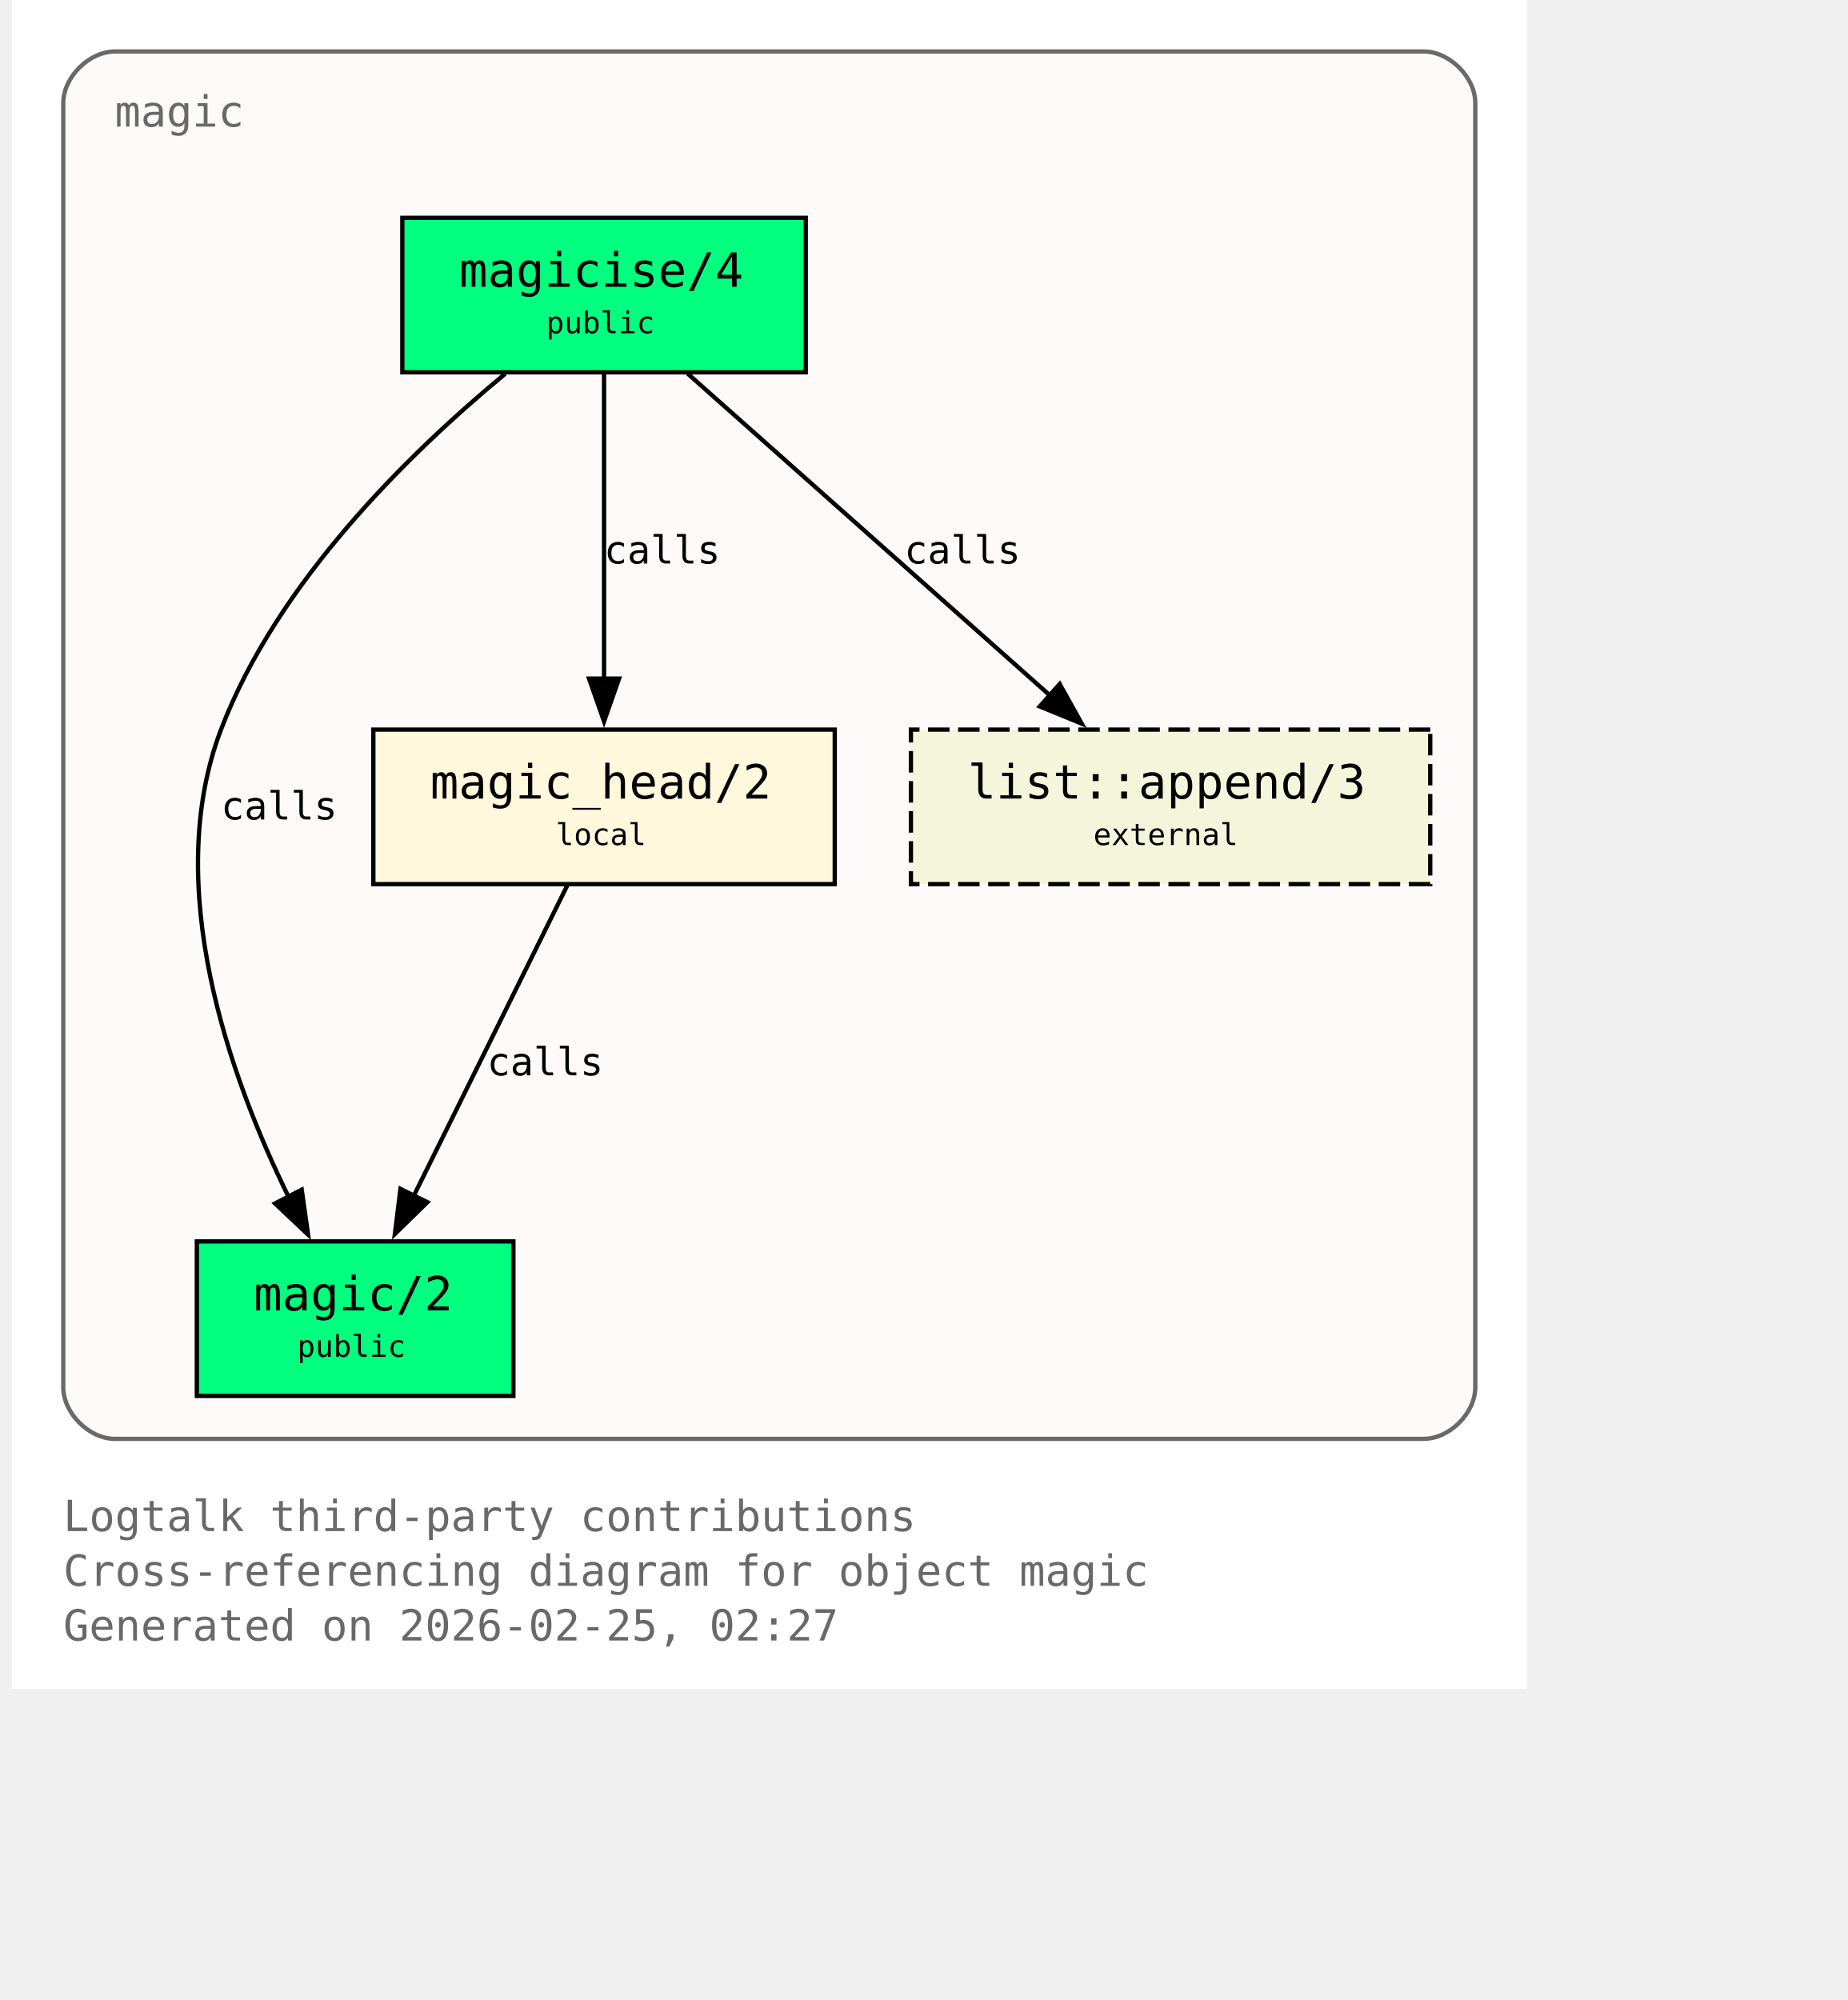
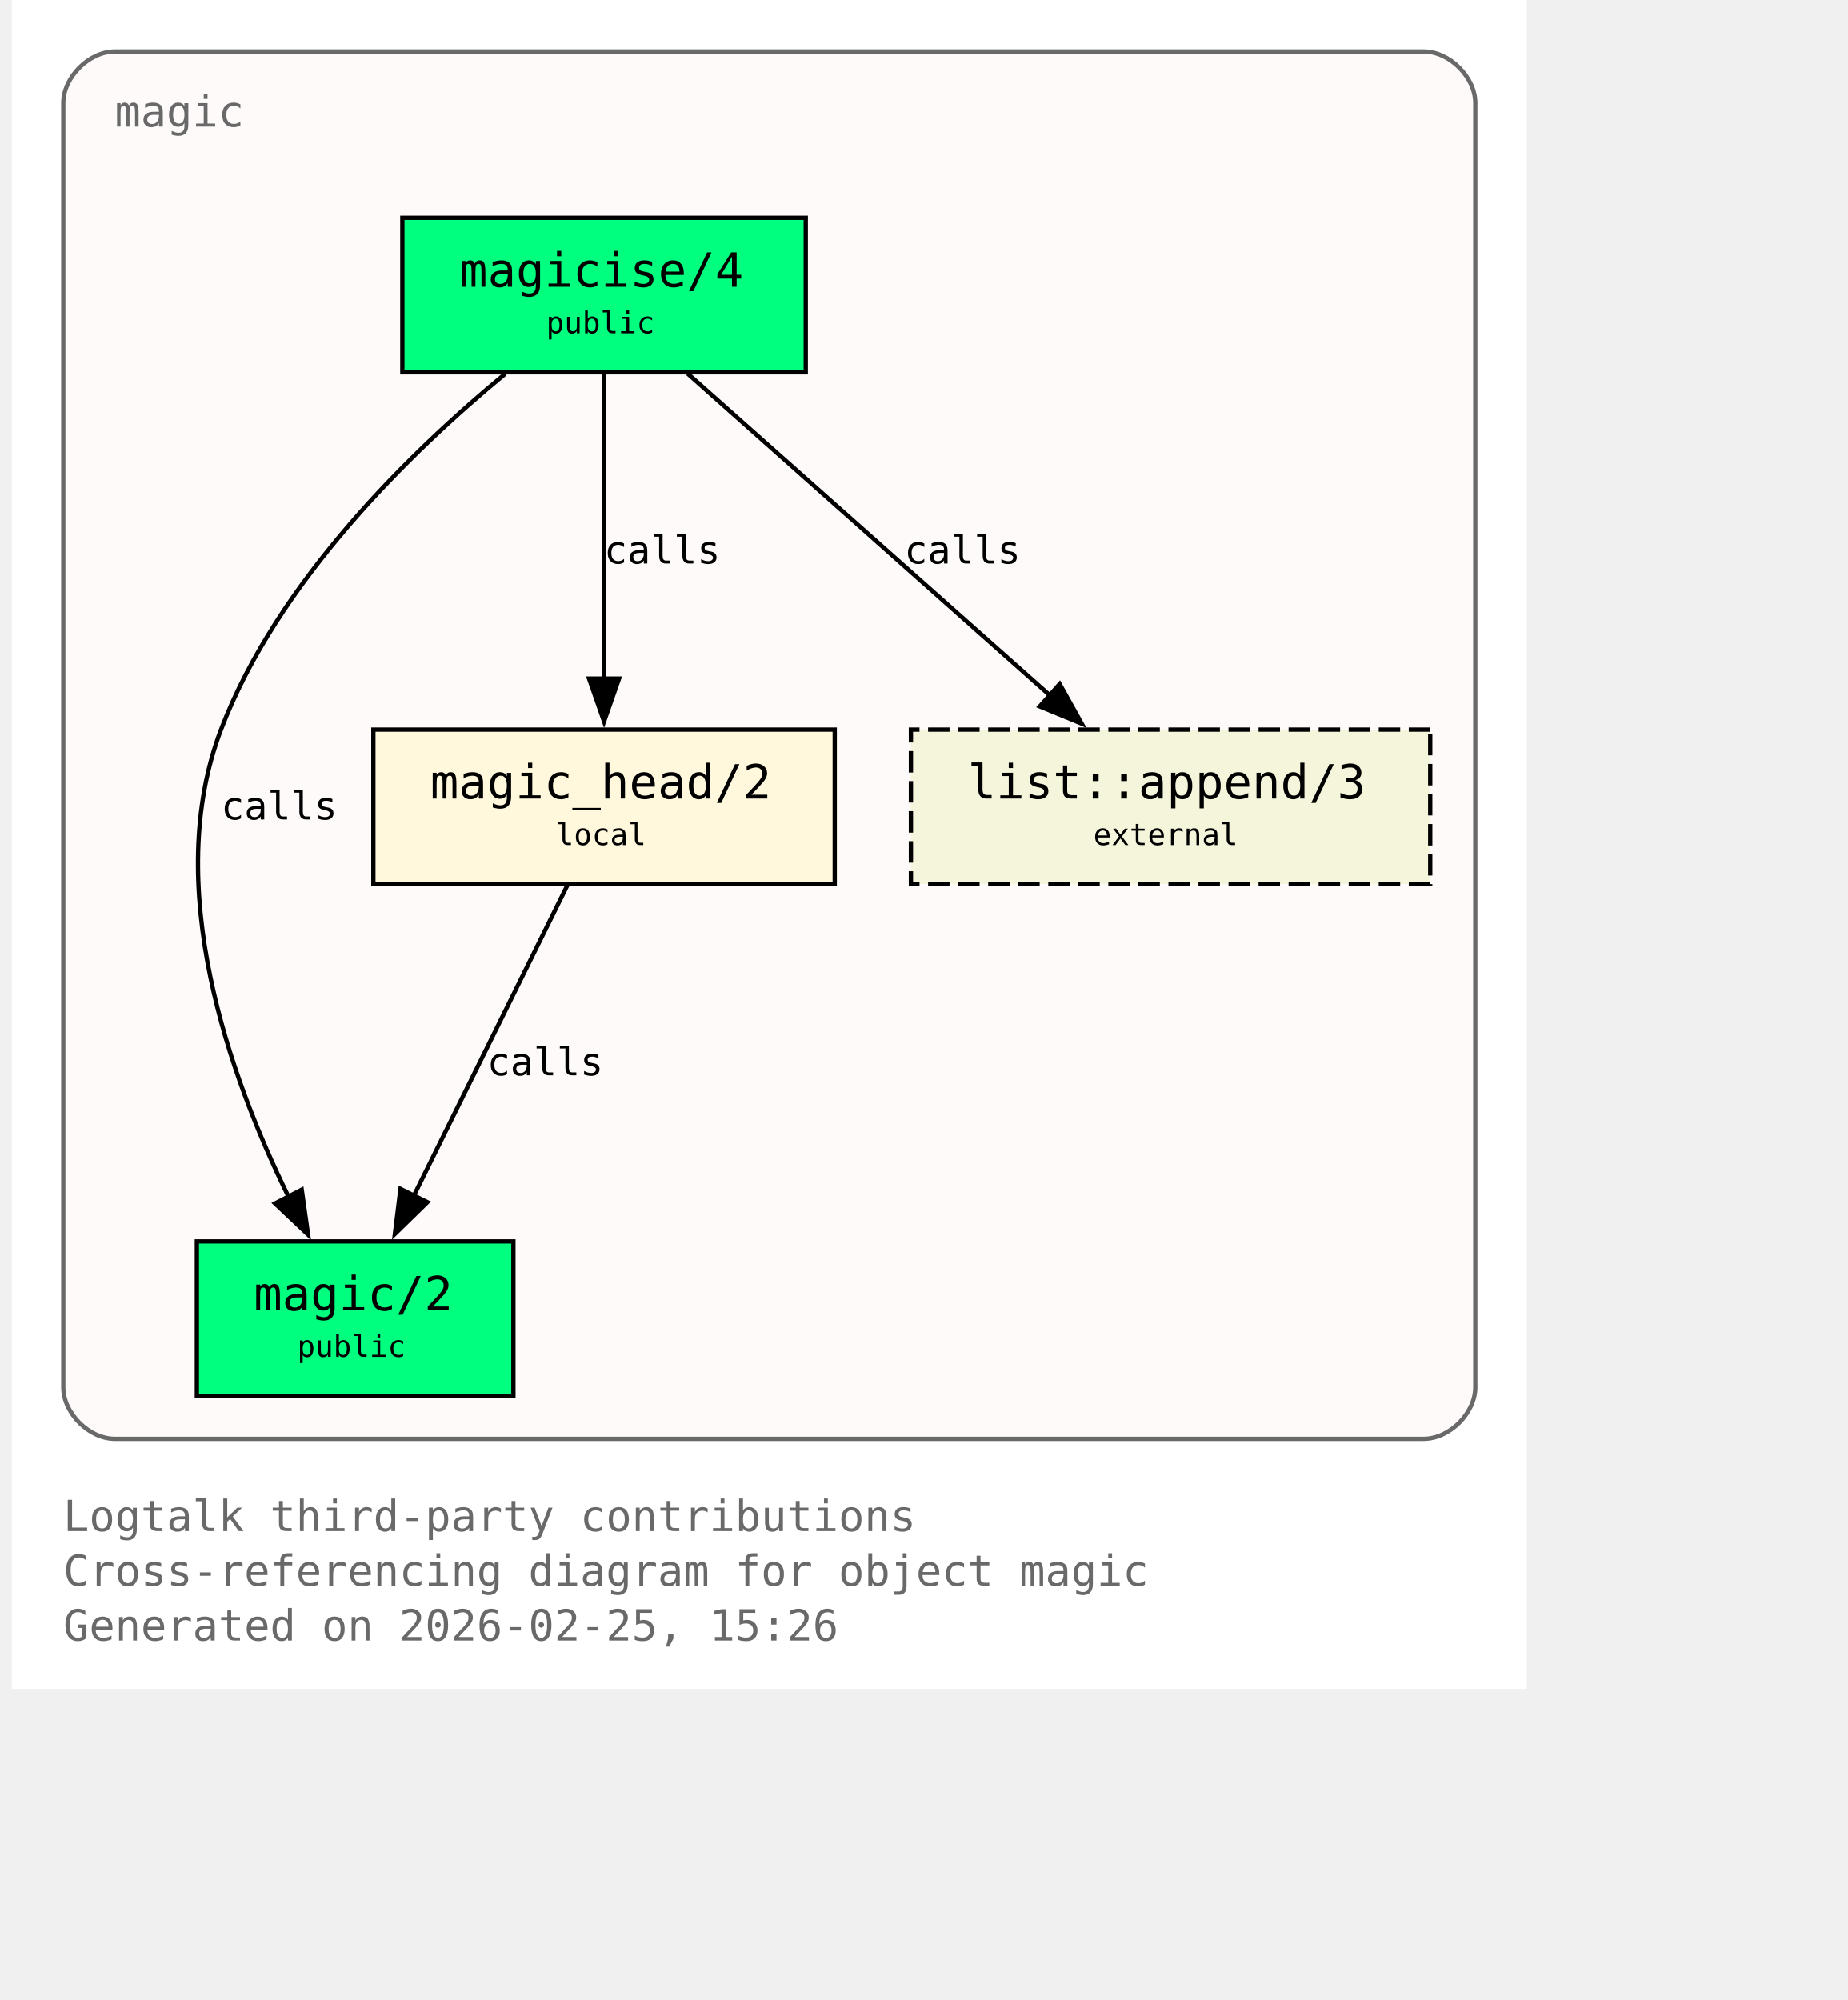
<svg xmlns="http://www.w3.org/2000/svg" xmlns:xlink="http://www.w3.org/1999/xlink" width="497pt" height="538pt" viewBox="72.00 72.00 425.00 466.00">
  <g id="graph0" class="graph" transform="scale(1 1) rotate(0) translate(76 461.5)">
    <polygon fill="white" stroke="none" points="-4,4 -4,-389.5 349,-389.5 349,4 -4,4" />
    <text xml:space="preserve" text-anchor="start" x="8" y="-32.75" font-family="Monospace" font-size="10.00" fill="dimgray">Logtalk third-party contributions</text>
    <text xml:space="preserve" text-anchor="start" x="8" y="-20" font-family="Monospace" font-size="10.00" fill="dimgray">Cross-referencing diagram for object magic</text>
-     <text xml:space="preserve" text-anchor="start" x="8" y="-7.25" font-family="Monospace" font-size="10.00" fill="dimgray">Generated on 2026-02-25, 02:27</text>
+     <text xml:space="preserve" text-anchor="start" x="8" y="-7.25" font-family="Monospace" font-size="10.00" fill="dimgray">Generated on 2026-02-25, 15:26</text>
    <g id="clust1" class="cluster">
      <g id="a_clust1">
        <a xlink:title="magic">
          <path fill="snow" stroke="dimgray" d="M20,-54.25C20,-54.25 325,-54.25 325,-54.25 331,-54.25 337,-60.25 337,-66.25 337,-66.25 337,-365.5 337,-365.5 337,-371.5 331,-377.5 325,-377.5 325,-377.5 20,-377.5 20,-377.5 14,-377.5 8,-371.5 8,-365.5 8,-365.5 8,-66.25 8,-66.25 8,-60.25 14,-54.25 20,-54.25" />
          <g id="a_clust1_0">
-             <a xlink:href="https://github.com/LogtalkDotOrg/logtalk3/tree/b6d43a605ded57007cc48f091672fb8168e1aba6/contributions/verdi_neruda/magic.lgt#L35" xlink:title="https://github.com/LogtalkDotOrg/logtalk3/tree/b6d43a605ded57007cc48f091672fb8168e1aba6/contributions/verdi_neruda/magic.lgt#L35">
+             <a xlink:href="https://github.com/LogtalkDotOrg/logtalk3/tree/5f7df2e23809be3ca28cbcde1fe7b9e4b9126c18/contributions/verdi_neruda/magic.lgt#L35" xlink:title="https://github.com/LogtalkDotOrg/logtalk3/tree/5f7df2e23809be3ca28cbcde1fe7b9e4b9126c18/contributions/verdi_neruda/magic.lgt#L35">
              <text xml:space="preserve" text-anchor="start" x="20" y="-360" font-family="Monospace" font-size="10.00" fill="dimgray">magic</text>
            </a>
          </g>
        </a>
      </g>
    </g>
    <g id="node1" class="node">
      <polygon fill="springgreen" stroke="black" points="181,-338.75 87,-338.75 87,-302.75 181,-302.75 181,-338.75" />
      <text xml:space="preserve" text-anchor="start" x="95" y="-323.45" font-family="Monospace" font-size="9.00"> </text>
      <g id="a_node1_1">
-         <a xlink:href="https://github.com/LogtalkDotOrg/logtalk3/tree/b6d43a605ded57007cc48f091672fb8168e1aba6/contributions/verdi_neruda/magic.lgt#L44" xlink:title="https://github.com/LogtalkDotOrg/logtalk3/tree/b6d43a605ded57007cc48f091672fb8168e1aba6/contributions/verdi_neruda/magic.lgt#L44">
+         <a xlink:href="https://github.com/LogtalkDotOrg/logtalk3/tree/5f7df2e23809be3ca28cbcde1fe7b9e4b9126c18/contributions/verdi_neruda/magic.lgt#L44" xlink:title="https://github.com/LogtalkDotOrg/logtalk3/tree/5f7df2e23809be3ca28cbcde1fe7b9e4b9126c18/contributions/verdi_neruda/magic.lgt#L44">
          <text xml:space="preserve" text-anchor="start" x="100.25" y="-322.68" font-family="Monospace" font-size="11.00">magicise/4</text>
        </a>
      </g>
      <text xml:space="preserve" text-anchor="start" x="167.75" y="-323.45" font-family="Monospace" font-size="9.00"> </text>
      <text xml:space="preserve" text-anchor="start" x="95" y="-311.07" font-family="Monospace" font-size="9.00"> </text>
      <text xml:space="preserve" text-anchor="start" x="120.5" y="-311.85" font-family="Monospace" font-size="7.00">public</text>
      <text xml:space="preserve" text-anchor="start" x="167.75" y="-311.07" font-family="Monospace" font-size="9.00"> </text>
    </g>
    <g id="node2" class="node">
      <polygon fill="springgreen" stroke="black" points="112.88,-100.25 39.12,-100.25 39.12,-64.25 112.88,-64.25 112.88,-100.25" />
      <text xml:space="preserve" text-anchor="start" x="47.12" y="-84.95" font-family="Monospace" font-size="9.00"> </text>
      <g id="a_node2_2">
-         <a xlink:href="https://github.com/LogtalkDotOrg/logtalk3/tree/b6d43a605ded57007cc48f091672fb8168e1aba6/contributions/verdi_neruda/magic.lgt#L51" xlink:title="https://github.com/LogtalkDotOrg/logtalk3/tree/b6d43a605ded57007cc48f091672fb8168e1aba6/contributions/verdi_neruda/magic.lgt#L51">
+         <a xlink:href="https://github.com/LogtalkDotOrg/logtalk3/tree/5f7df2e23809be3ca28cbcde1fe7b9e4b9126c18/contributions/verdi_neruda/magic.lgt#L51" xlink:title="https://github.com/LogtalkDotOrg/logtalk3/tree/5f7df2e23809be3ca28cbcde1fe7b9e4b9126c18/contributions/verdi_neruda/magic.lgt#L51">
          <text xml:space="preserve" text-anchor="start" x="52.38" y="-84.17" font-family="Monospace" font-size="11.00">magic/2</text>
        </a>
      </g>
      <text xml:space="preserve" text-anchor="start" x="99.62" y="-84.95" font-family="Monospace" font-size="9.00"> </text>
      <text xml:space="preserve" text-anchor="start" x="47.12" y="-72.58" font-family="Monospace" font-size="9.00"> </text>
      <text xml:space="preserve" text-anchor="start" x="62.5" y="-73.35" font-family="Monospace" font-size="7.00">public</text>
      <text xml:space="preserve" text-anchor="start" x="99.62" y="-72.58" font-family="Monospace" font-size="9.00"> </text>
    </g>
    <g id="edge1" class="edge">
      <g id="a_edge1">
-         <a xlink:href="https://github.com/LogtalkDotOrg/logtalk3/tree/b6d43a605ded57007cc48f091672fb8168e1aba6/contributions/verdi_neruda/magic.lgt#L58" xlink:title="calls">
+         <a xlink:href="https://github.com/LogtalkDotOrg/logtalk3/tree/5f7df2e23809be3ca28cbcde1fe7b9e4b9126c18/contributions/verdi_neruda/magic.lgt#L58" xlink:title="calls">
          <path fill="none" stroke="black" d="M110.95,-302.39C89.17,-284.41 57.93,-254.13 44.75,-219.5 30.88,-183.06 46.73,-138.69 60.46,-110.7" />
          <polygon fill="black" stroke="black" points="63.56,-112.31 65.04,-101.82 57.34,-109.1 63.56,-112.31" />
        </a>
      </g>
      <g id="a_edge1-label">
-         <a xlink:href="https://github.com/LogtalkDotOrg/logtalk3/tree/b6d43a605ded57007cc48f091672fb8168e1aba6/contributions/verdi_neruda/magic.lgt#L58" xlink:title="https://github.com/LogtalkDotOrg/logtalk3/tree/b6d43a605ded57007cc48f091672fb8168e1aba6/contributions/verdi_neruda/magic.lgt#L58">
+         <a xlink:href="https://github.com/LogtalkDotOrg/logtalk3/tree/5f7df2e23809be3ca28cbcde1fe7b9e4b9126c18/contributions/verdi_neruda/magic.lgt#L58" xlink:title="https://github.com/LogtalkDotOrg/logtalk3/tree/5f7df2e23809be3ca28cbcde1fe7b9e4b9126c18/contributions/verdi_neruda/magic.lgt#L58">
          <text xml:space="preserve" text-anchor="start" x="44.75" y="-198.57" font-family="Monospace" font-size="9.00">calls</text>
        </a>
      </g>
    </g>
    <g id="node3" class="node">
      <polygon fill="cornsilk" stroke="black" points="187.75,-219.5 80.25,-219.5 80.25,-183.5 187.75,-183.5 187.75,-219.5" />
      <text xml:space="preserve" text-anchor="start" x="88.25" y="-204.2" font-family="Monospace" font-size="9.00"> </text>
      <g id="a_node3_3">
-         <a xlink:href="https://github.com/LogtalkDotOrg/logtalk3/tree/b6d43a605ded57007cc48f091672fb8168e1aba6/contributions/verdi_neruda/magic.lgt#L66" xlink:title="https://github.com/LogtalkDotOrg/logtalk3/tree/b6d43a605ded57007cc48f091672fb8168e1aba6/contributions/verdi_neruda/magic.lgt#L66">
+         <a xlink:href="https://github.com/LogtalkDotOrg/logtalk3/tree/5f7df2e23809be3ca28cbcde1fe7b9e4b9126c18/contributions/verdi_neruda/magic.lgt#L66" xlink:title="https://github.com/LogtalkDotOrg/logtalk3/tree/5f7df2e23809be3ca28cbcde1fe7b9e4b9126c18/contributions/verdi_neruda/magic.lgt#L66">
          <text xml:space="preserve" text-anchor="start" x="93.5" y="-203.43" font-family="Monospace" font-size="11.00">magic_head/2</text>
        </a>
      </g>
      <text xml:space="preserve" text-anchor="start" x="174.5" y="-204.2" font-family="Monospace" font-size="9.00"> </text>
      <text xml:space="preserve" text-anchor="start" x="88.25" y="-191.82" font-family="Monospace" font-size="9.00"> </text>
      <text xml:space="preserve" text-anchor="start" x="122.75" y="-192.6" font-family="Monospace" font-size="7.00">local</text>
      <text xml:space="preserve" text-anchor="start" x="174.5" y="-191.82" font-family="Monospace" font-size="9.00"> </text>
    </g>
    <g id="edge2" class="edge">
      <g id="a_edge2">
-         <a xlink:href="https://github.com/LogtalkDotOrg/logtalk3/tree/b6d43a605ded57007cc48f091672fb8168e1aba6/contributions/verdi_neruda/magic.lgt#L60" xlink:title="calls">
+         <a xlink:href="https://github.com/LogtalkDotOrg/logtalk3/tree/5f7df2e23809be3ca28cbcde1fe7b9e4b9126c18/contributions/verdi_neruda/magic.lgt#L60" xlink:title="calls">
          <path fill="none" stroke="black" d="M134,-302.45C134,-283.75 134,-253.62 134,-231.33" />
          <polygon fill="black" stroke="black" points="137.5,-231.39 134,-221.39 130.5,-231.39 137.5,-231.39" />
        </a>
      </g>
      <g id="a_edge2-label">
-         <a xlink:href="https://github.com/LogtalkDotOrg/logtalk3/tree/b6d43a605ded57007cc48f091672fb8168e1aba6/contributions/verdi_neruda/magic.lgt#L60" xlink:title="https://github.com/LogtalkDotOrg/logtalk3/tree/b6d43a605ded57007cc48f091672fb8168e1aba6/contributions/verdi_neruda/magic.lgt#L60">
+         <a xlink:href="https://github.com/LogtalkDotOrg/logtalk3/tree/5f7df2e23809be3ca28cbcde1fe7b9e4b9126c18/contributions/verdi_neruda/magic.lgt#L60" xlink:title="https://github.com/LogtalkDotOrg/logtalk3/tree/5f7df2e23809be3ca28cbcde1fe7b9e4b9126c18/contributions/verdi_neruda/magic.lgt#L60">
          <text xml:space="preserve" text-anchor="start" x="134" y="-258.2" font-family="Monospace" font-size="9.00">calls</text>
        </a>
      </g>
    </g>
    <g id="node4" class="node">
      <polygon fill="beige" stroke="black" stroke-dasharray="5,2" points="326.5,-219.5 205.5,-219.5 205.5,-183.5 326.5,-183.5 326.5,-219.5" />
      <text xml:space="preserve" text-anchor="start" x="213.5" y="-204.2" font-family="Monospace" font-size="9.00"> </text>
      <g id="a_node4_4">
        <a xlink:href="https://logtalk.org/library/listp_0.html#append-3" xlink:title="https://logtalk.org/library/listp_0.html#append-3">
          <text xml:space="preserve" text-anchor="start" x="218.75" y="-203.43" font-family="Monospace" font-size="11.00">list::append/3</text>
        </a>
      </g>
      <text xml:space="preserve" text-anchor="start" x="313.25" y="-204.2" font-family="Monospace" font-size="9.00"> </text>
      <text xml:space="preserve" text-anchor="start" x="213.5" y="-191.82" font-family="Monospace" font-size="9.00"> </text>
      <text xml:space="preserve" text-anchor="start" x="248" y="-192.6" font-family="Monospace" font-size="7.00">external</text>
      <text xml:space="preserve" text-anchor="start" x="313.25" y="-191.82" font-family="Monospace" font-size="9.00"> </text>
    </g>
    <g id="edge4" class="edge">
      <g id="a_edge4">
-         <a xlink:href="https://github.com/LogtalkDotOrg/logtalk3/tree/b6d43a605ded57007cc48f091672fb8168e1aba6/contributions/verdi_neruda/magic.lgt#L60" xlink:title="calls">
+         <a xlink:href="https://github.com/LogtalkDotOrg/logtalk3/tree/5f7df2e23809be3ca28cbcde1fe7b9e4b9126c18/contributions/verdi_neruda/magic.lgt#L60" xlink:title="calls">
          <path fill="none" stroke="black" d="M153.48,-302.45C175.8,-282.62 212.58,-249.95 237.98,-227.39" />
          <polygon fill="black" stroke="black" points="240.16,-230.13 245.31,-220.88 235.51,-224.9 240.16,-230.13" />
        </a>
      </g>
      <g id="a_edge4-label">
-         <a xlink:href="https://github.com/LogtalkDotOrg/logtalk3/tree/b6d43a605ded57007cc48f091672fb8168e1aba6/contributions/verdi_neruda/magic.lgt#L60" xlink:title="https://github.com/LogtalkDotOrg/logtalk3/tree/b6d43a605ded57007cc48f091672fb8168e1aba6/contributions/verdi_neruda/magic.lgt#L60">
+         <a xlink:href="https://github.com/LogtalkDotOrg/logtalk3/tree/5f7df2e23809be3ca28cbcde1fe7b9e4b9126c18/contributions/verdi_neruda/magic.lgt#L60" xlink:title="https://github.com/LogtalkDotOrg/logtalk3/tree/5f7df2e23809be3ca28cbcde1fe7b9e4b9126c18/contributions/verdi_neruda/magic.lgt#L60">
          <text xml:space="preserve" text-anchor="start" x="203.96" y="-258.2" font-family="Monospace" font-size="9.00">calls</text>
        </a>
      </g>
    </g>
    <g id="edge3" class="edge">
      <g id="a_edge3">
-         <a xlink:href="https://github.com/LogtalkDotOrg/logtalk3/tree/b6d43a605ded57007cc48f091672fb8168e1aba6/contributions/verdi_neruda/magic.lgt#L69" xlink:title="calls">
+         <a xlink:href="https://github.com/LogtalkDotOrg/logtalk3/tree/5f7df2e23809be3ca28cbcde1fe7b9e4b9126c18/contributions/verdi_neruda/magic.lgt#L69" xlink:title="calls">
          <path fill="none" stroke="black" d="M125.44,-183.2C116.02,-164.15 100.73,-133.25 89.65,-110.85" />
          <polygon fill="black" stroke="black" points="92.84,-109.39 85.26,-101.98 86.56,-112.49 92.84,-109.39" />
        </a>
      </g>
      <g id="a_edge3-label">
-         <a xlink:href="https://github.com/LogtalkDotOrg/logtalk3/tree/b6d43a605ded57007cc48f091672fb8168e1aba6/contributions/verdi_neruda/magic.lgt#L69" xlink:title="https://github.com/LogtalkDotOrg/logtalk3/tree/b6d43a605ded57007cc48f091672fb8168e1aba6/contributions/verdi_neruda/magic.lgt#L69">
+         <a xlink:href="https://github.com/LogtalkDotOrg/logtalk3/tree/5f7df2e23809be3ca28cbcde1fe7b9e4b9126c18/contributions/verdi_neruda/magic.lgt#L69" xlink:title="https://github.com/LogtalkDotOrg/logtalk3/tree/5f7df2e23809be3ca28cbcde1fe7b9e4b9126c18/contributions/verdi_neruda/magic.lgt#L69">
          <text xml:space="preserve" text-anchor="start" x="106.74" y="-138.95" font-family="Monospace" font-size="9.00">calls</text>
        </a>
      </g>
    </g>
  </g>
</svg>
